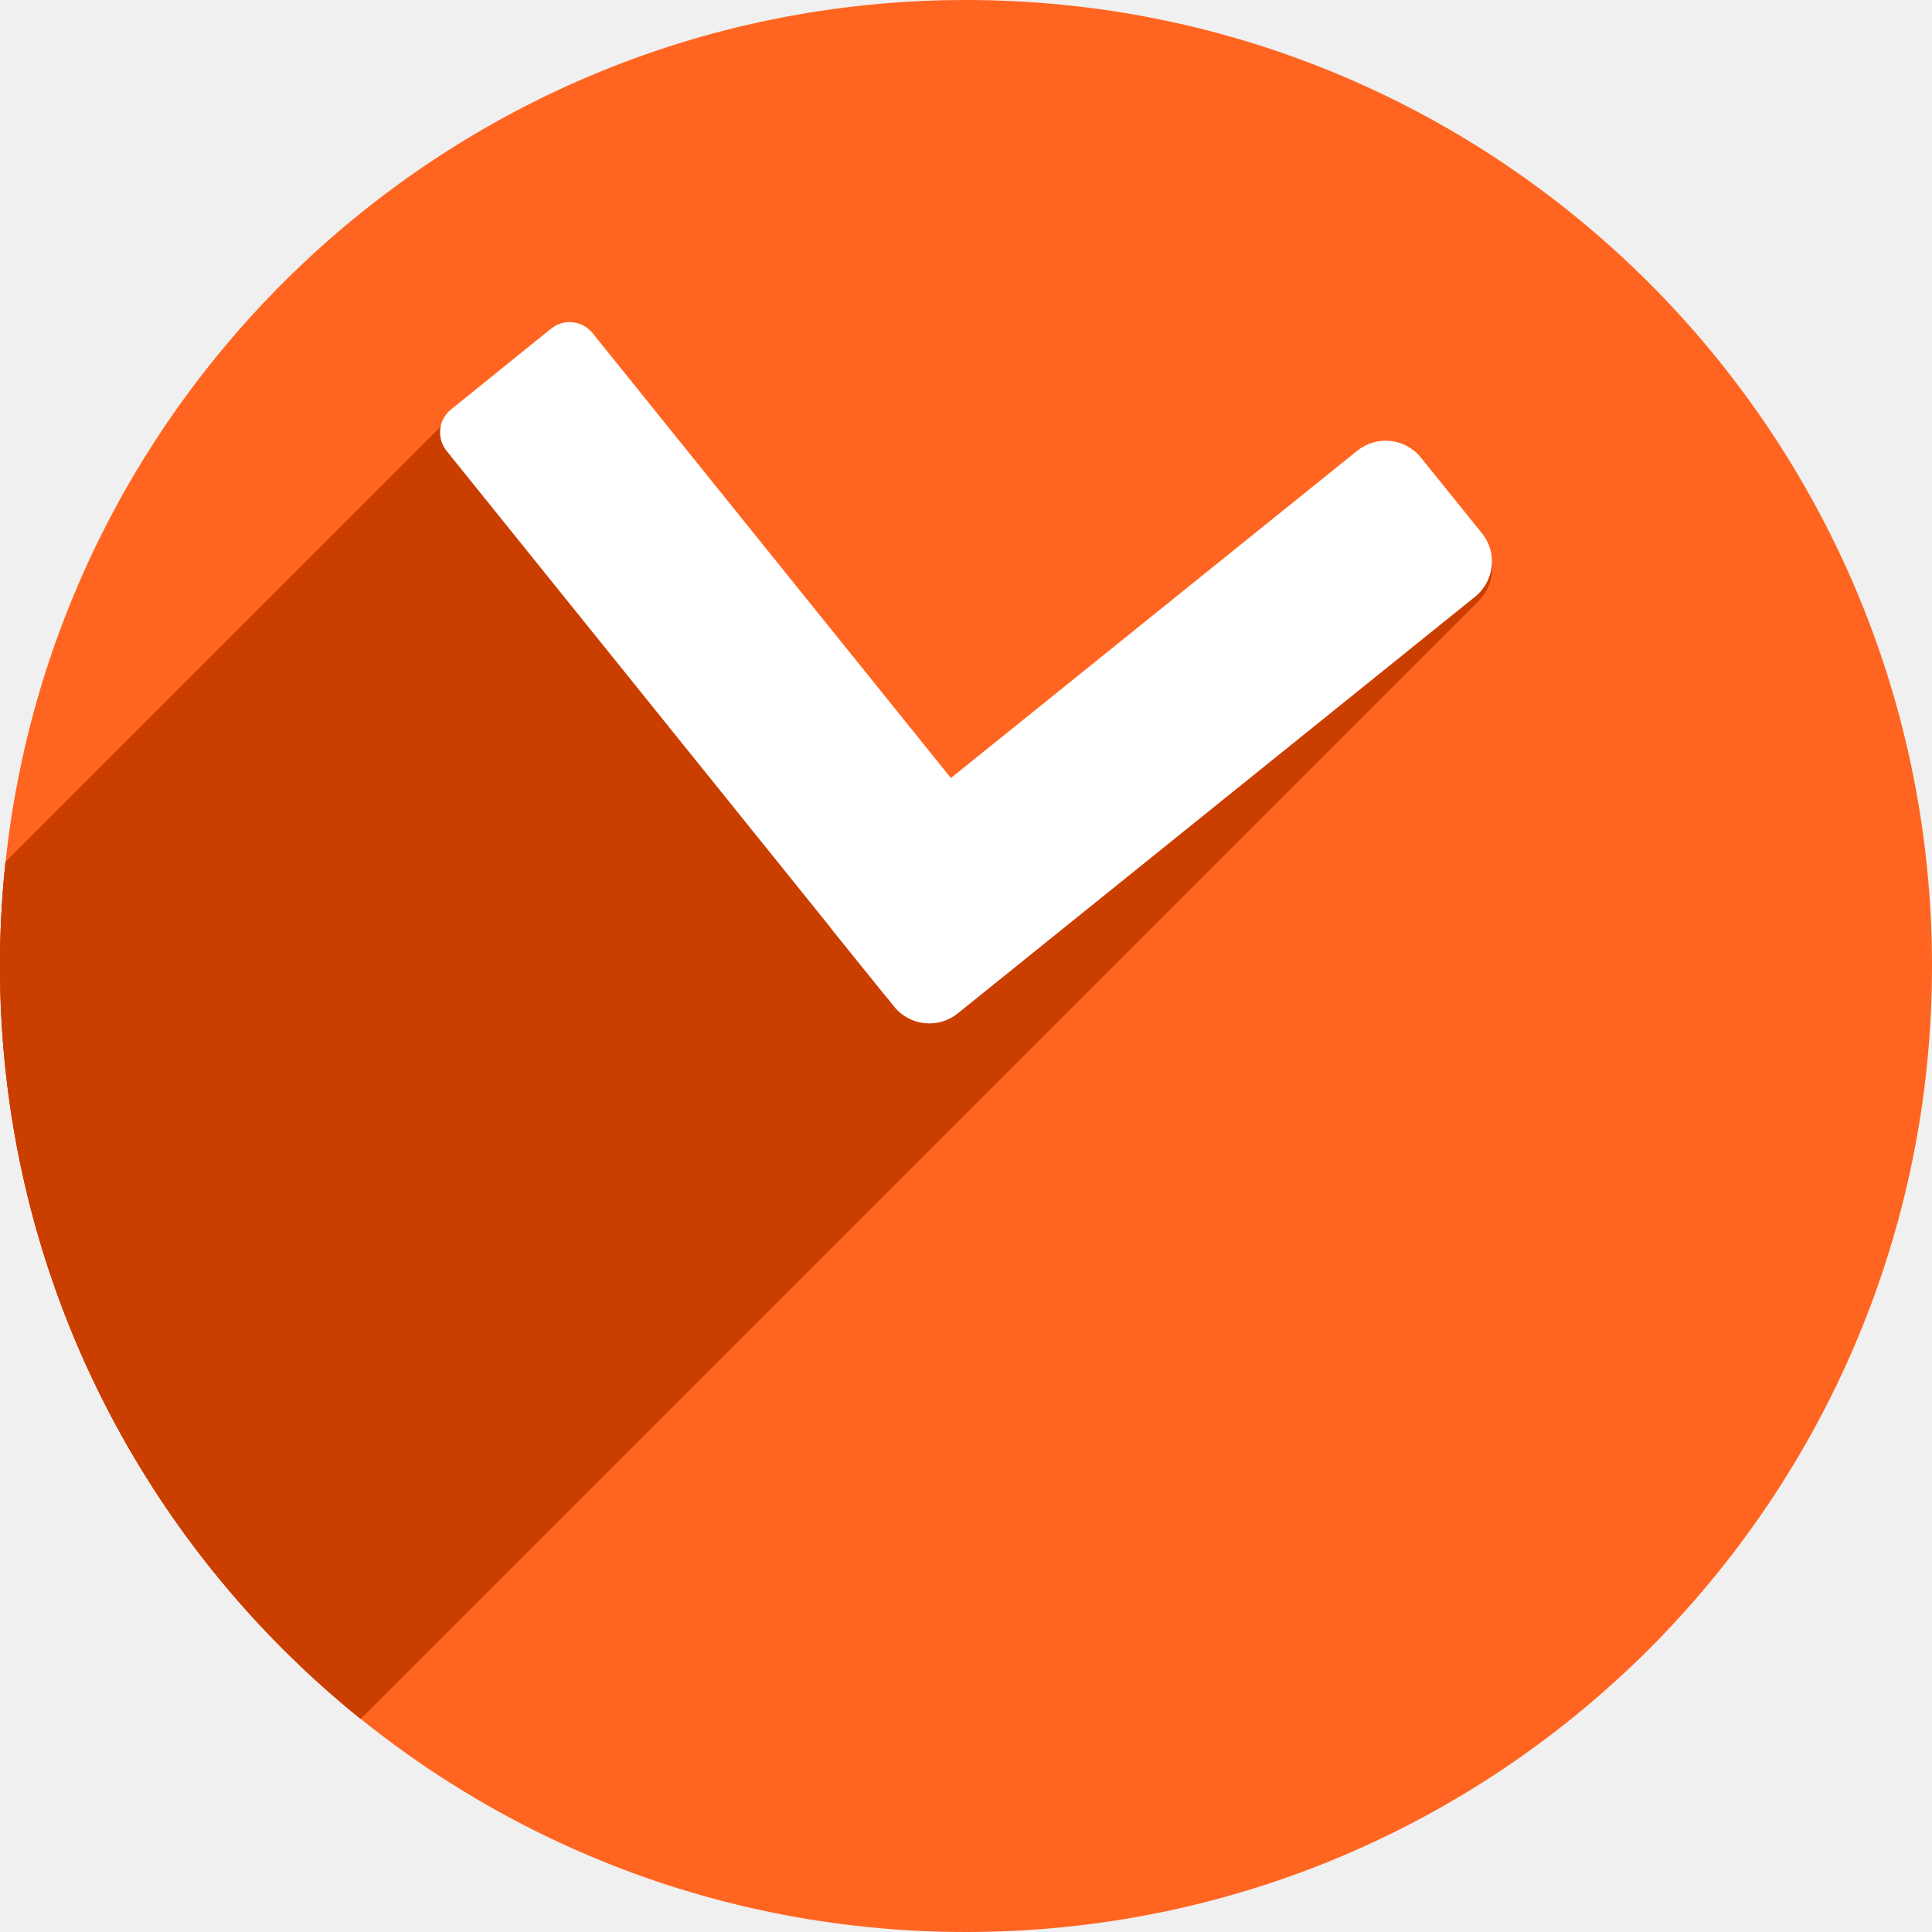
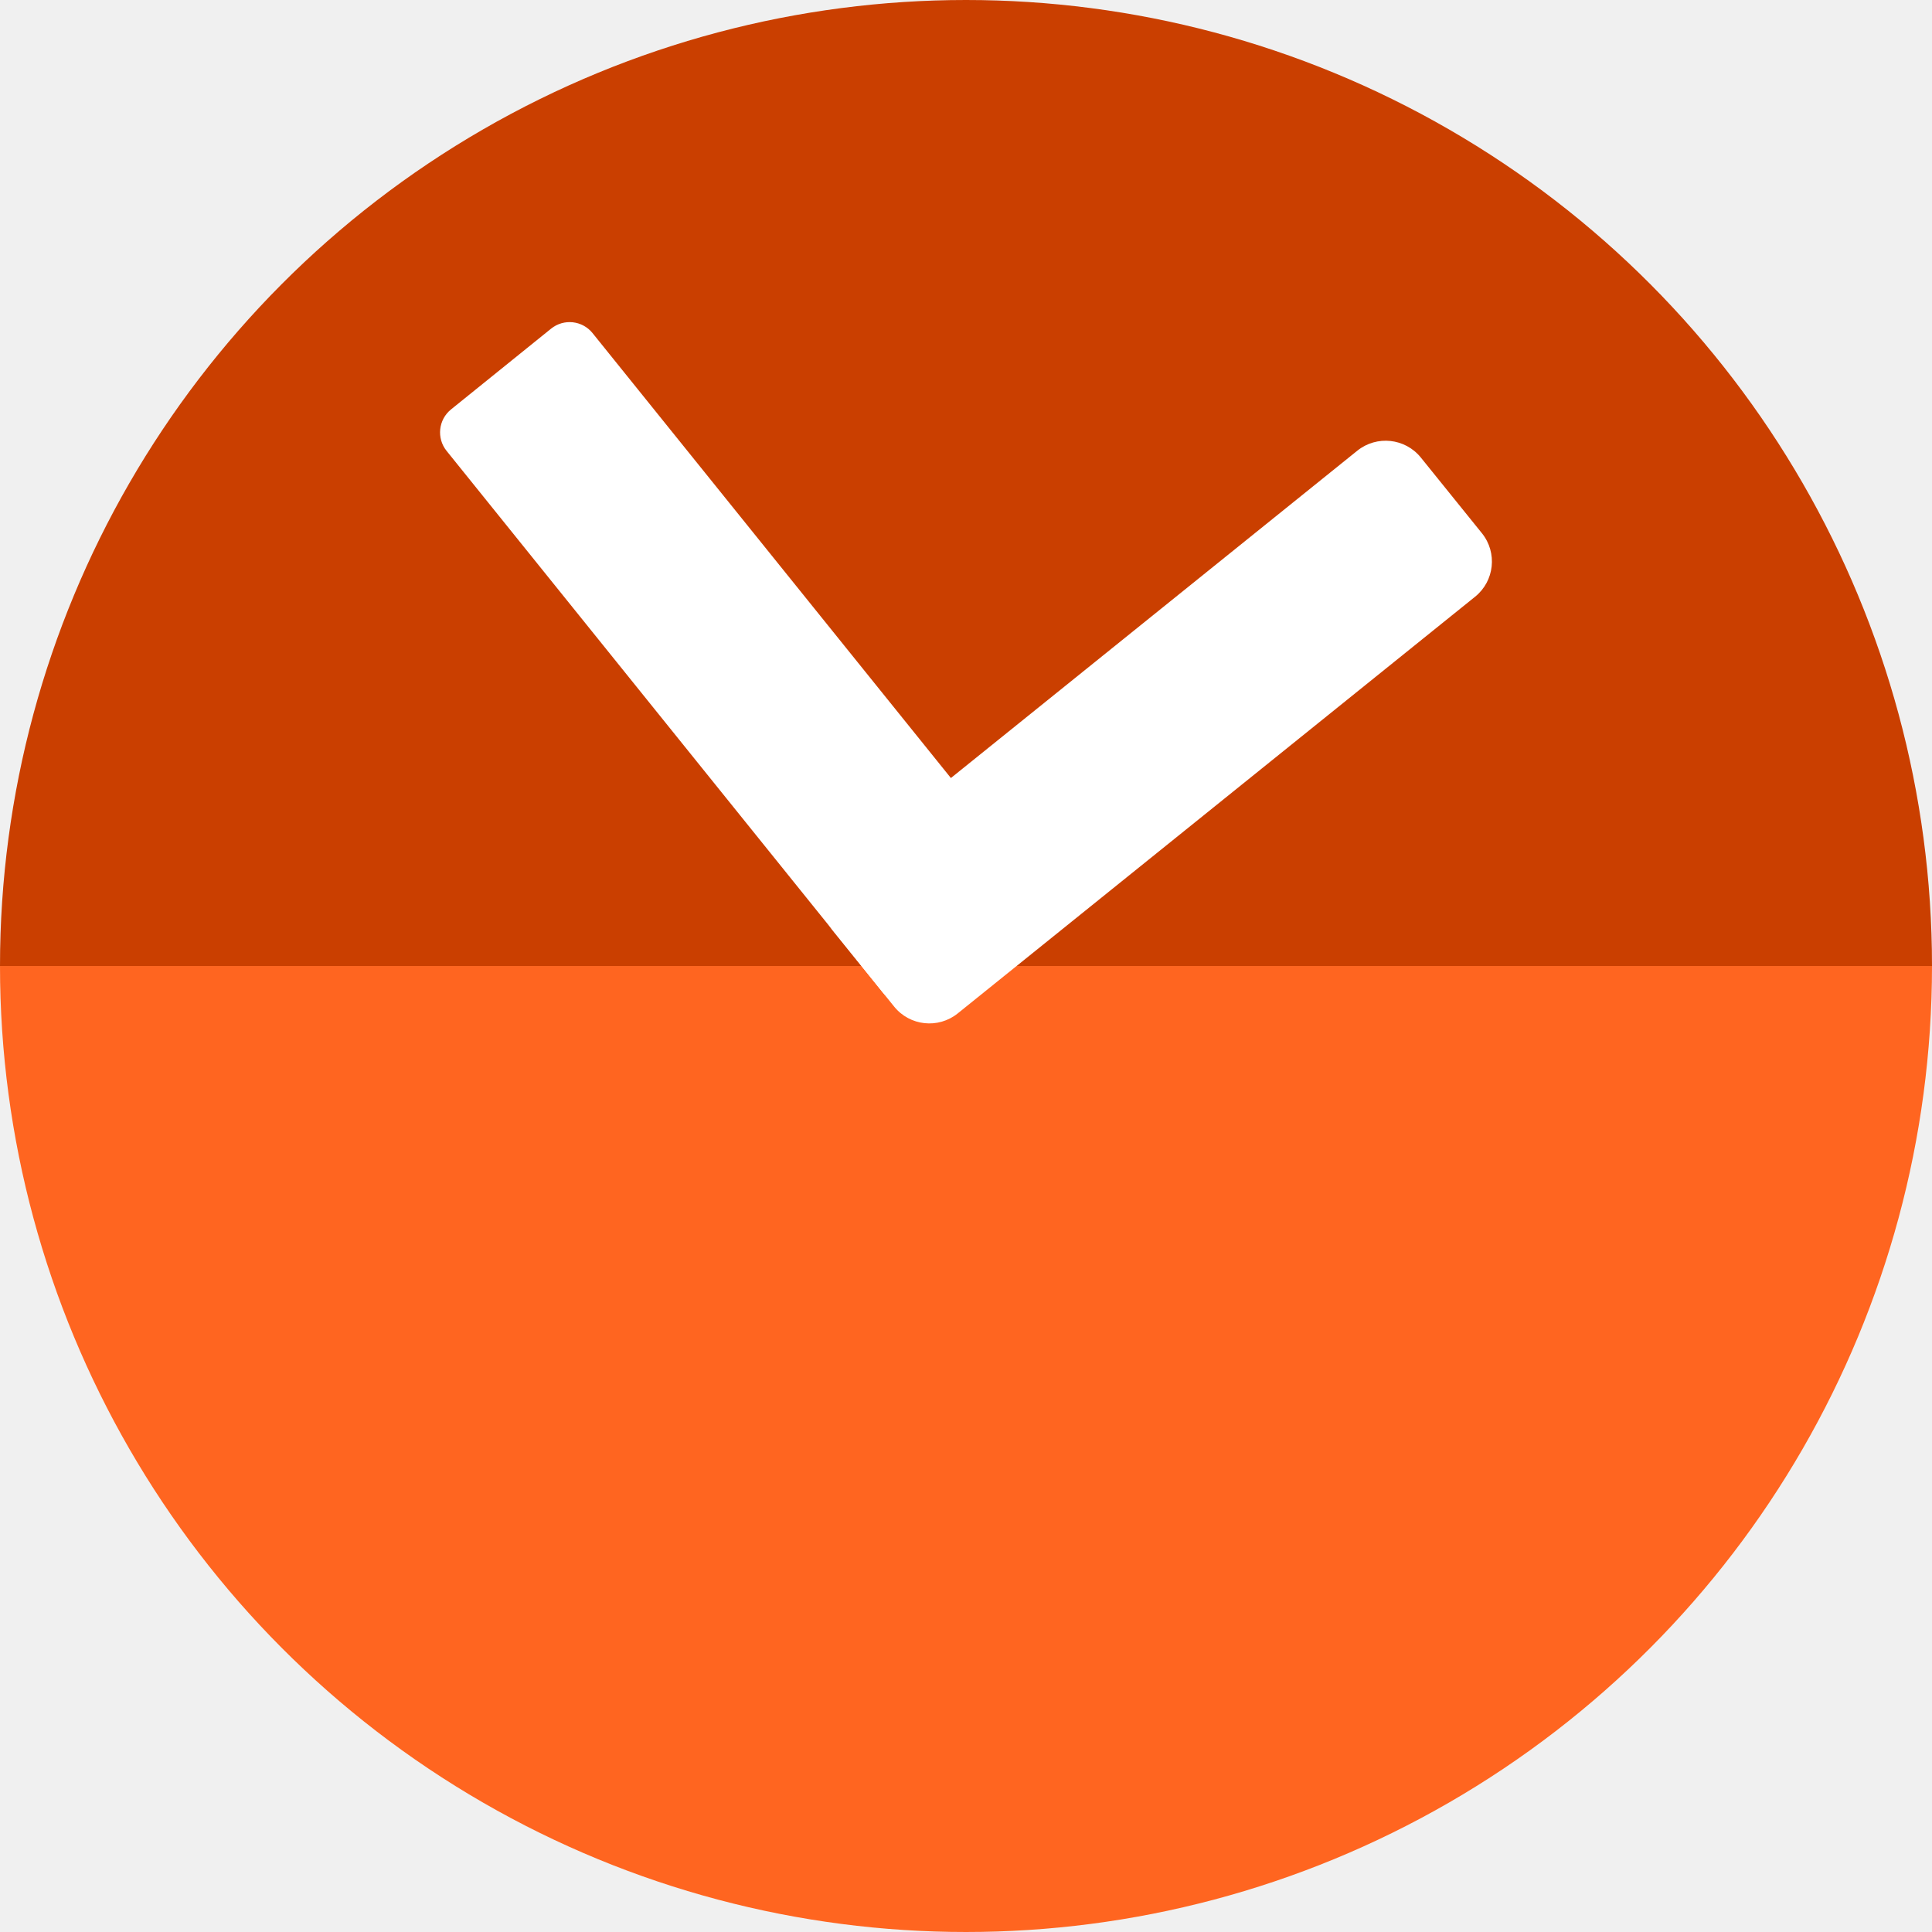
<svg xmlns="http://www.w3.org/2000/svg" width="256" height="256" viewBox="0 0 256 256" id="svg2" version="1.1">
  <defs id="defs4">
    <clipPath id="clipPath4174" clipPathUnits="userSpaceOnUse">
      <circle r="128" cy="924.362" cx="128" id="circle4176" style="fill:#cc2828;fill-opacity:1;stroke:none;stroke-width:0;stroke-linecap:round;stroke-linejoin:round;stroke-miterlimit:4;stroke-dasharray:none;stroke-opacity:1" />
    </clipPath>
    <clipPath id="clipPath4183" clipPathUnits="userSpaceOnUse">
      <circle transform="matrix(0,-1,1,0,0,0)" r="128" cy="128" cx="-924.362" id="circle4185" style="fill:#cc2828;fill-opacity:1;stroke:none;stroke-width:0;stroke-linecap:round;stroke-linejoin:round;stroke-miterlimit:4;stroke-dasharray:none;stroke-opacity:1" />
    </clipPath>
    <clipPath id="clipPath4187" clipPathUnits="userSpaceOnUse">
      <circle r="128" cy="924.362" cx="128" id="circle4189" style="fill:#cc2828;fill-opacity:1;stroke:none;stroke-width:0;stroke-linecap:round;stroke-linejoin:round;stroke-miterlimit:4;stroke-dasharray:none;stroke-opacity:1" />
    </clipPath>
    <clipPath id="clipPath4209" clipPathUnits="userSpaceOnUse">
      <circle transform="matrix(0,-1,1,0,0,0)" r="128" cy="128" cx="-924.362" id="circle4211" style="fill:#cc2828;fill-opacity:1;stroke:none;stroke-width:0;stroke-linecap:round;stroke-linejoin:round;stroke-miterlimit:4;stroke-dasharray:none;stroke-opacity:1" />
    </clipPath>
    <clipPath id="clipPath4213" clipPathUnits="userSpaceOnUse">
      <circle r="128" cy="924.362" cx="128" id="circle4215" style="fill:#cc2828;fill-opacity:1;stroke:none;stroke-width:0;stroke-linecap:round;stroke-linejoin:round;stroke-miterlimit:4;stroke-dasharray:none;stroke-opacity:1" />
    </clipPath>
    <clipPath id="clipPath4381" clipPathUnits="userSpaceOnUse">
      <circle transform="matrix(0.7778034,0.6285076,-0.6285076,0.7778034,0,0)" style="fill:#d83838;fill-opacity:1;stroke:none;stroke-width:0;stroke-linecap:round;stroke-linejoin:round;stroke-miterlimit:4;stroke-dasharray:none;stroke-opacity:1" id="circle4383" cx="686.505" cy="640.498" r="128" />
    </clipPath>
    <clipPath clipPathUnits="userSpaceOnUse" id="clipPath4421">
      <circle r="128" cy="640.498" cx="686.505" id="circle4423" style="fill:#ff6520;fill-opacity:1;stroke:none;stroke-width:0;stroke-linecap:round;stroke-linejoin:round;stroke-miterlimit:4;stroke-dasharray:none;stroke-opacity:1" transform="matrix(0.7778034,0.6285076,-0.6285076,0.7778034,0,0)" />
    </clipPath>
  </defs>
  <g id="layer1" transform="translate(0,-796.3622)">
-     <circle style="fill:#ff6520;fill-opacity:1;stroke:none;stroke-width:0;stroke-linecap:round;stroke-linejoin:round;stroke-miterlimit:4;stroke-dasharray:none;stroke-opacity:1" id="path4136" cx="128" cy="924.362" r="128" />
-     <g transform="matrix(0.7778034,-0.6285076,0.6285076,0.7778034,-558.5054,283.8644)" id="g4227" style="fill:#ca3f00;fill-opacity:1" clip-path="url(#clipPath4421)">
-       <g id="g4339" transform="matrix(0.7778034,0.6285076,-0.6285076,0.7778034,112.2986,749.6474)" style="fill:#ca3f00;fill-opacity:1">
-         <g id="g4341" style="fill:#ca3f00;fill-opacity:1;stroke:none;stroke-width:23;stroke-linecap:round;stroke-linejoin:round;stroke-miterlimit:4;stroke-dasharray:none;stroke-opacity:1">
-           <path id="path4343" d="M75.143 43.652C74.394 43.716 73.653 44 73.021 44.51L-280.532 398.063C-279.9 397.553 -279.16 397.27 -278.411 397.206Z" style="fill:#ca3f00;fill-opacity:1" />
-           <path id="path4345" d="M73.021 44.51L59.766 55.209L-293.788 408.762L-280.532 398.063Z" style="fill:#ca3f00;fill-opacity:1" />
-           <path id="path4347" d="M59.766 55.209C59.654 55.299 59.549 55.393 59.45 55.492L-294.103 409.046C-294.004 408.947 -293.899 408.852 -293.788 408.762Z" style="fill:#ca3f00;fill-opacity:1" />
-           <path id="path4349" d="M59.45 55.492C58.053 56.89 57.907 59.132 59.176 60.707L-294.378 414.26C-295.646 412.686 -295.5 410.443 -294.103 409.046Z" style="fill:#ca3f00;fill-opacity:1" />
-           <path id="path4351" d="M59.176 60.707L110.211 124.072L-243.342 477.626L-294.378 414.26Z" style="fill:#ca3f00;fill-opacity:1" />
-           <path id="path4353" d="M110.211 124.072C110.27 124.153 110.325 124.236 110.389 124.314L-243.165 477.868C-243.228 477.789 -243.284 477.706 -243.342 477.626Z" style="fill:#ca3f00;fill-opacity:1" />
-           <path id="path4355" d="M110.389 124.314L118.479 134.34L-235.075 487.893L-243.165 477.868Z" style="fill:#ca3f00;fill-opacity:1" />
-           <path id="path4357" d="M118.479 134.34C120.562 136.921 124.321 137.323 126.904 135.242L-226.649 488.796C-229.233 490.877 -232.991 490.475 -235.075 487.893Z" style="fill:#ca3f00;fill-opacity:1" />
-           <path id="path4359" d="M126.904 135.242L195.457 80.029L-158.096 433.583L-226.649 488.796Z" style="fill:#ca3f00;fill-opacity:1" />
-           <path id="path4361" d="M195.457 80.029C195.629 79.891 195.792 79.744 195.945 79.592L-157.609 433.145C-157.761 433.298 -157.924 433.444 -158.096 433.583Z" style="fill:#ca3f00;fill-opacity:1" />
-           <path id="path4363" d="M195.945 79.592C198.083 77.453 198.304 74.023 196.359 71.613L-157.194 425.167C-155.249 427.576 -155.47 431.006 -157.609 433.145Z" style="fill:#ca3f00;fill-opacity:1" />
-           <path id="path4365" d="M196.359 71.613L188.27 61.588L-165.284 415.141L-157.194 425.167Z" style="fill:#ca3f00;fill-opacity:1" />
-           <path id="path4367" d="M188.27 61.588C186.186 59.006 182.427 58.603 179.844 60.684L-173.71 414.237C-171.126 412.156 -167.367 412.56 -165.284 415.141Z" style="fill:#ca3f00;fill-opacity:1" />
-           <path id="path4369" d="M179.844 60.684L125.998 104.053L-227.555 457.606L-173.71 414.237Z" style="fill:#ca3f00;fill-opacity:1" />
-           <path id="path4371" d="M125.998 104.053L78.516 45.098L-275.038 398.651L-227.555 457.606Z" style="fill:#ca3f00;fill-opacity:1" />
-           <path id="path4373" d="M78.516 45.098C77.667 44.044 76.391 43.546 75.143 43.652L-278.411 397.206C-277.162 397.099 -275.887 397.597 -275.038 398.651Z" style="fill:#ca3f00;fill-opacity:1" />
-         </g>
-         <path id="rect4217" transform="" d="M 75.143 43.652 C 74.394 43.716 73.653 44 73.021 44.51 L 59.766 55.209 C 58.081 56.569 57.818 59.021 59.176 60.707 L 110.211 124.072 C 110.27 124.153 110.325 124.236 110.389 124.314 L 118.479 134.34 C 120.562 136.921 124.321 137.323 126.904 135.242 L 195.457 80.029 C 198.041 77.948 198.443 74.195 196.359 71.613 L 188.27 61.588 C 186.186 59.006 182.427 58.603 179.844 60.684 L 125.998 104.053 L 78.516 45.098 C 77.667 44.044 76.391 43.546 75.143 43.652 z " style="fill:#ca3f00;fill-opacity:1;stroke:none;stroke-width:23;stroke-linecap:round;stroke-linejoin:round;stroke-miterlimit:4;stroke-dasharray:none;stroke-opacity:1" />
-       </g>
-     </g>
+     <path d="m 256,-924.362 a 128,128 0 0 1 -64,110.851 128,128 0 0 1 -128,0 A 128,128 0 0 1 0,-924.362 l 128,1e-5 z" id="path851" style="fill:#ca3f00;fill-opacity:1;stroke:none;stroke-width:0;stroke-linecap:round;stroke-linejoin:round;stroke-miterlimit:4;stroke-dasharray:none;stroke-opacity:1" transform="scale(1,-1)" />
+     <path style="fill:#ff6520;fill-opacity:1;stroke:none;stroke-width:0;stroke-linecap:round;stroke-linejoin:round;stroke-miterlimit:4;stroke-dasharray:none;stroke-opacity:1" id="path4136" d="m 256,924.362 a 128,128 0 0 1 -64,110.851 128,128 0 0 1 -128,0 A 128,128 0 0 1 0,924.362 l 128,0 z" />
    <g id="g4310" transform="matrix(0.7778034,-0.6285076,0.6285076,0.7778034,-558.5054,282.9044)">
      <rect transform="matrix(0.9999998,5.82566e-4,-0.00159921,0.9999987,0,0)" y="830.08" x="121.505" height="100" width="24.853" id="rect4312" style="fill:#ffffff;fill-opacity:1;stroke:none;stroke-width:23;stroke-linecap:round;stroke-linejoin:round;stroke-miterlimit:4;stroke-dasharray:none;stroke-opacity:1" ry="3.908" />
      <rect transform="matrix(-5.8241106e-4,0.9999998,-0.9999987,-0.00159963,0,0)" style="fill:#ffffff;fill-opacity:1;stroke:none;stroke-width:23;stroke-linecap:round;stroke-linejoin:round;stroke-miterlimit:4;stroke-dasharray:none;stroke-opacity:1" id="rect4314" width="24.859" height="100" x="909.538" y="-220.56" ry="5.988" />
    </g>
  </g>
</svg>
